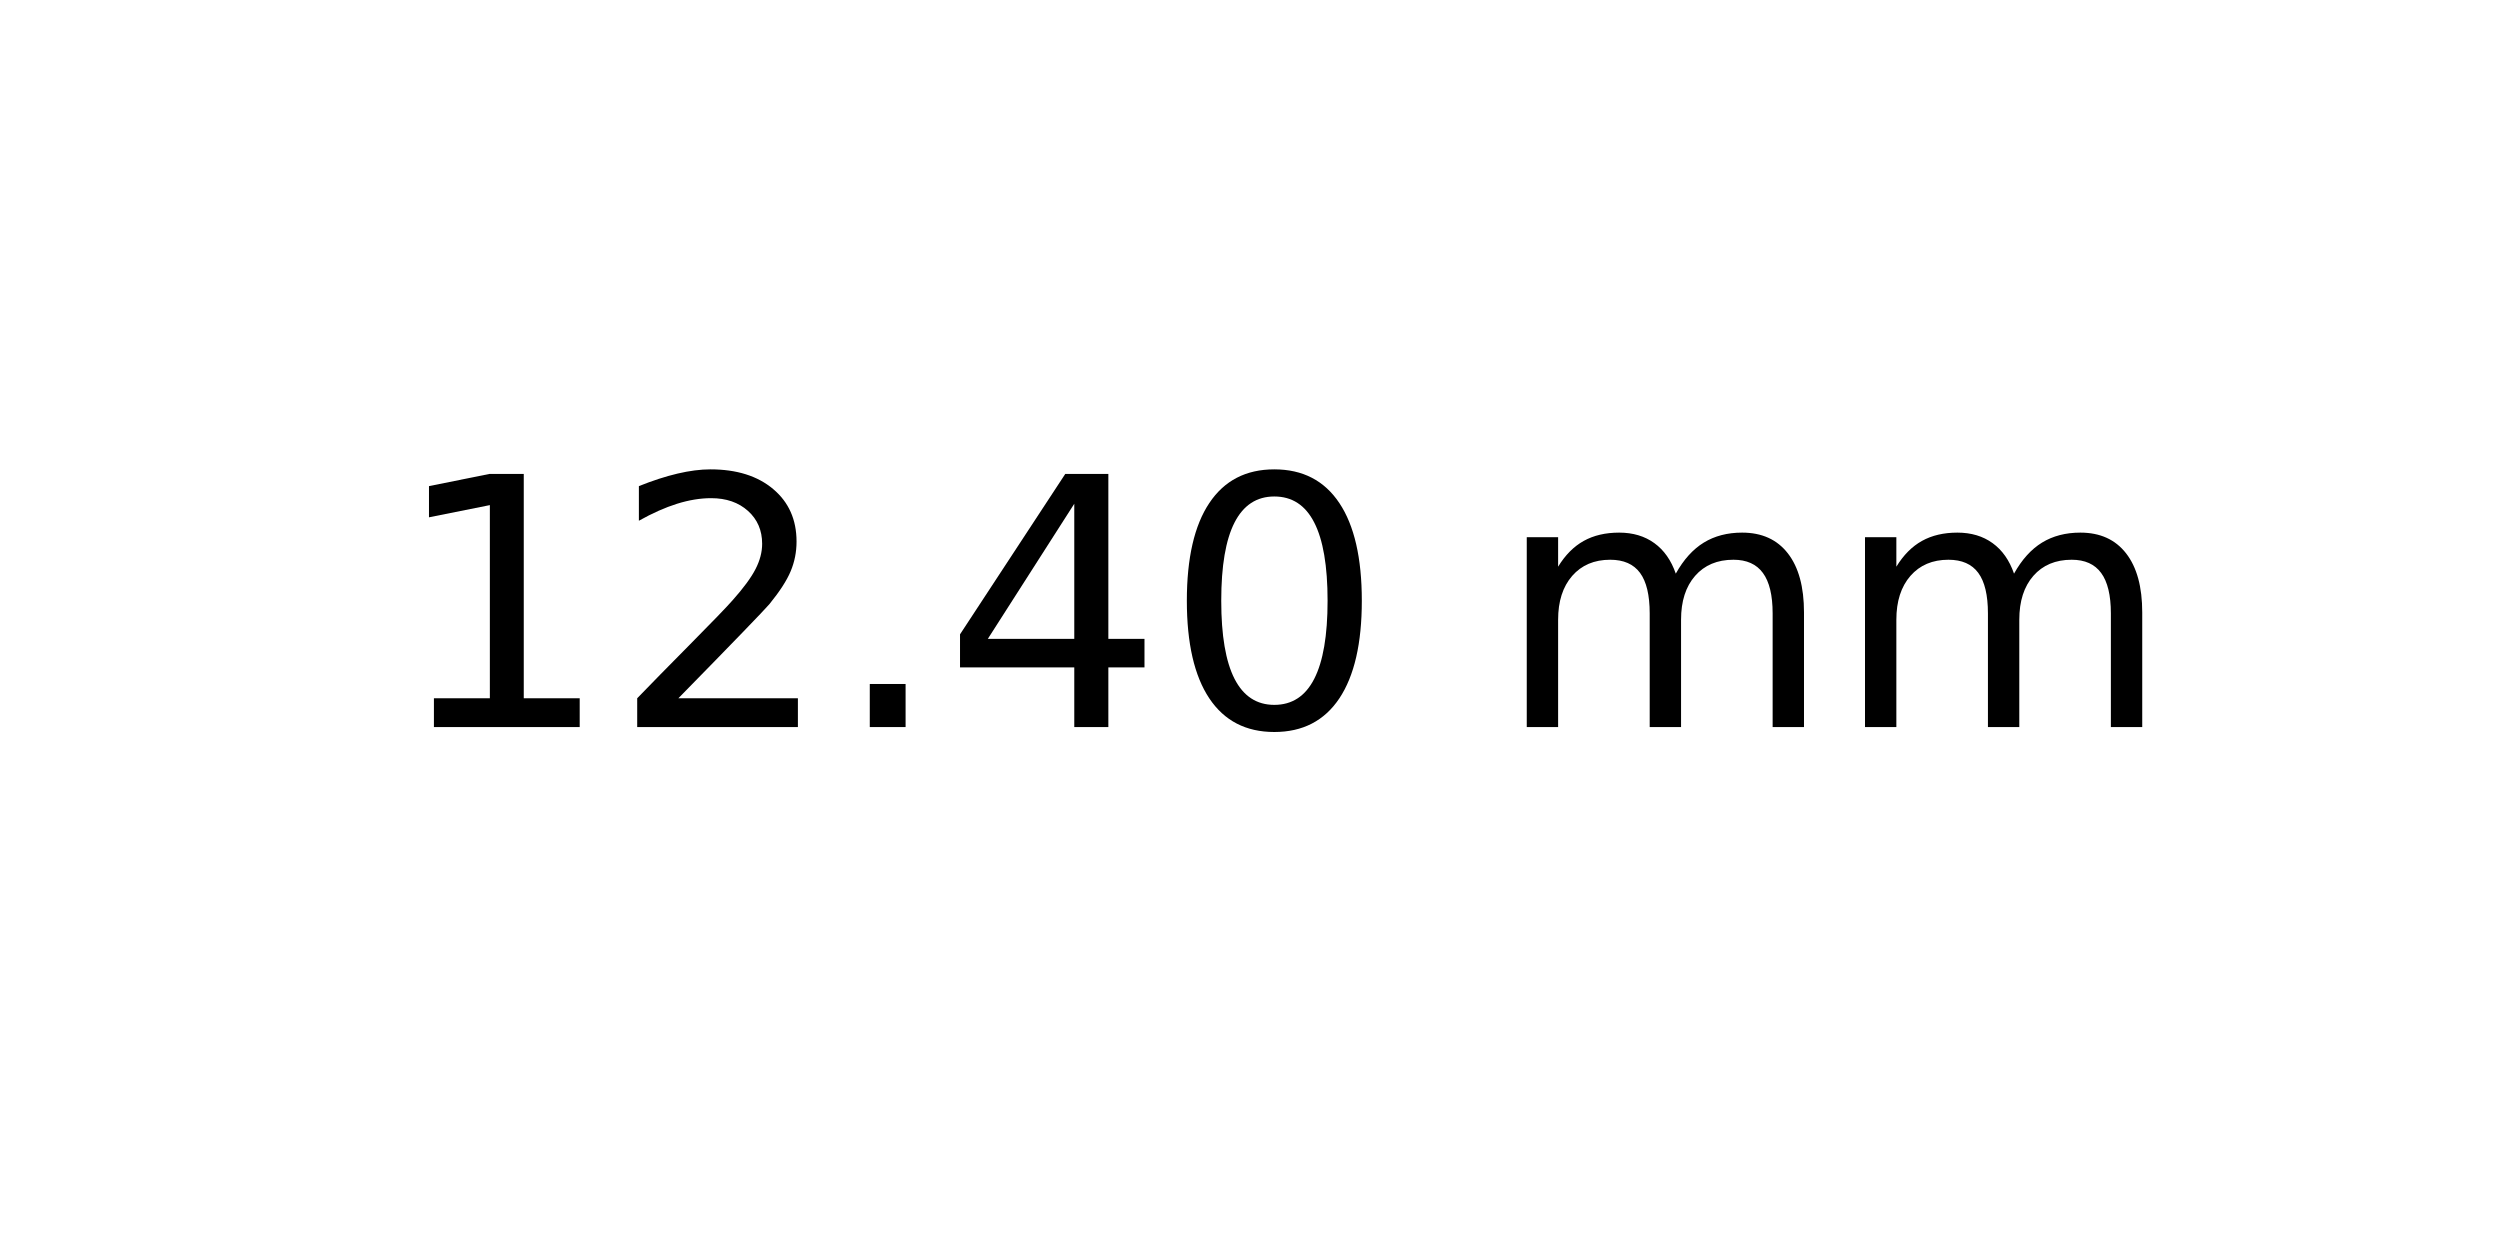
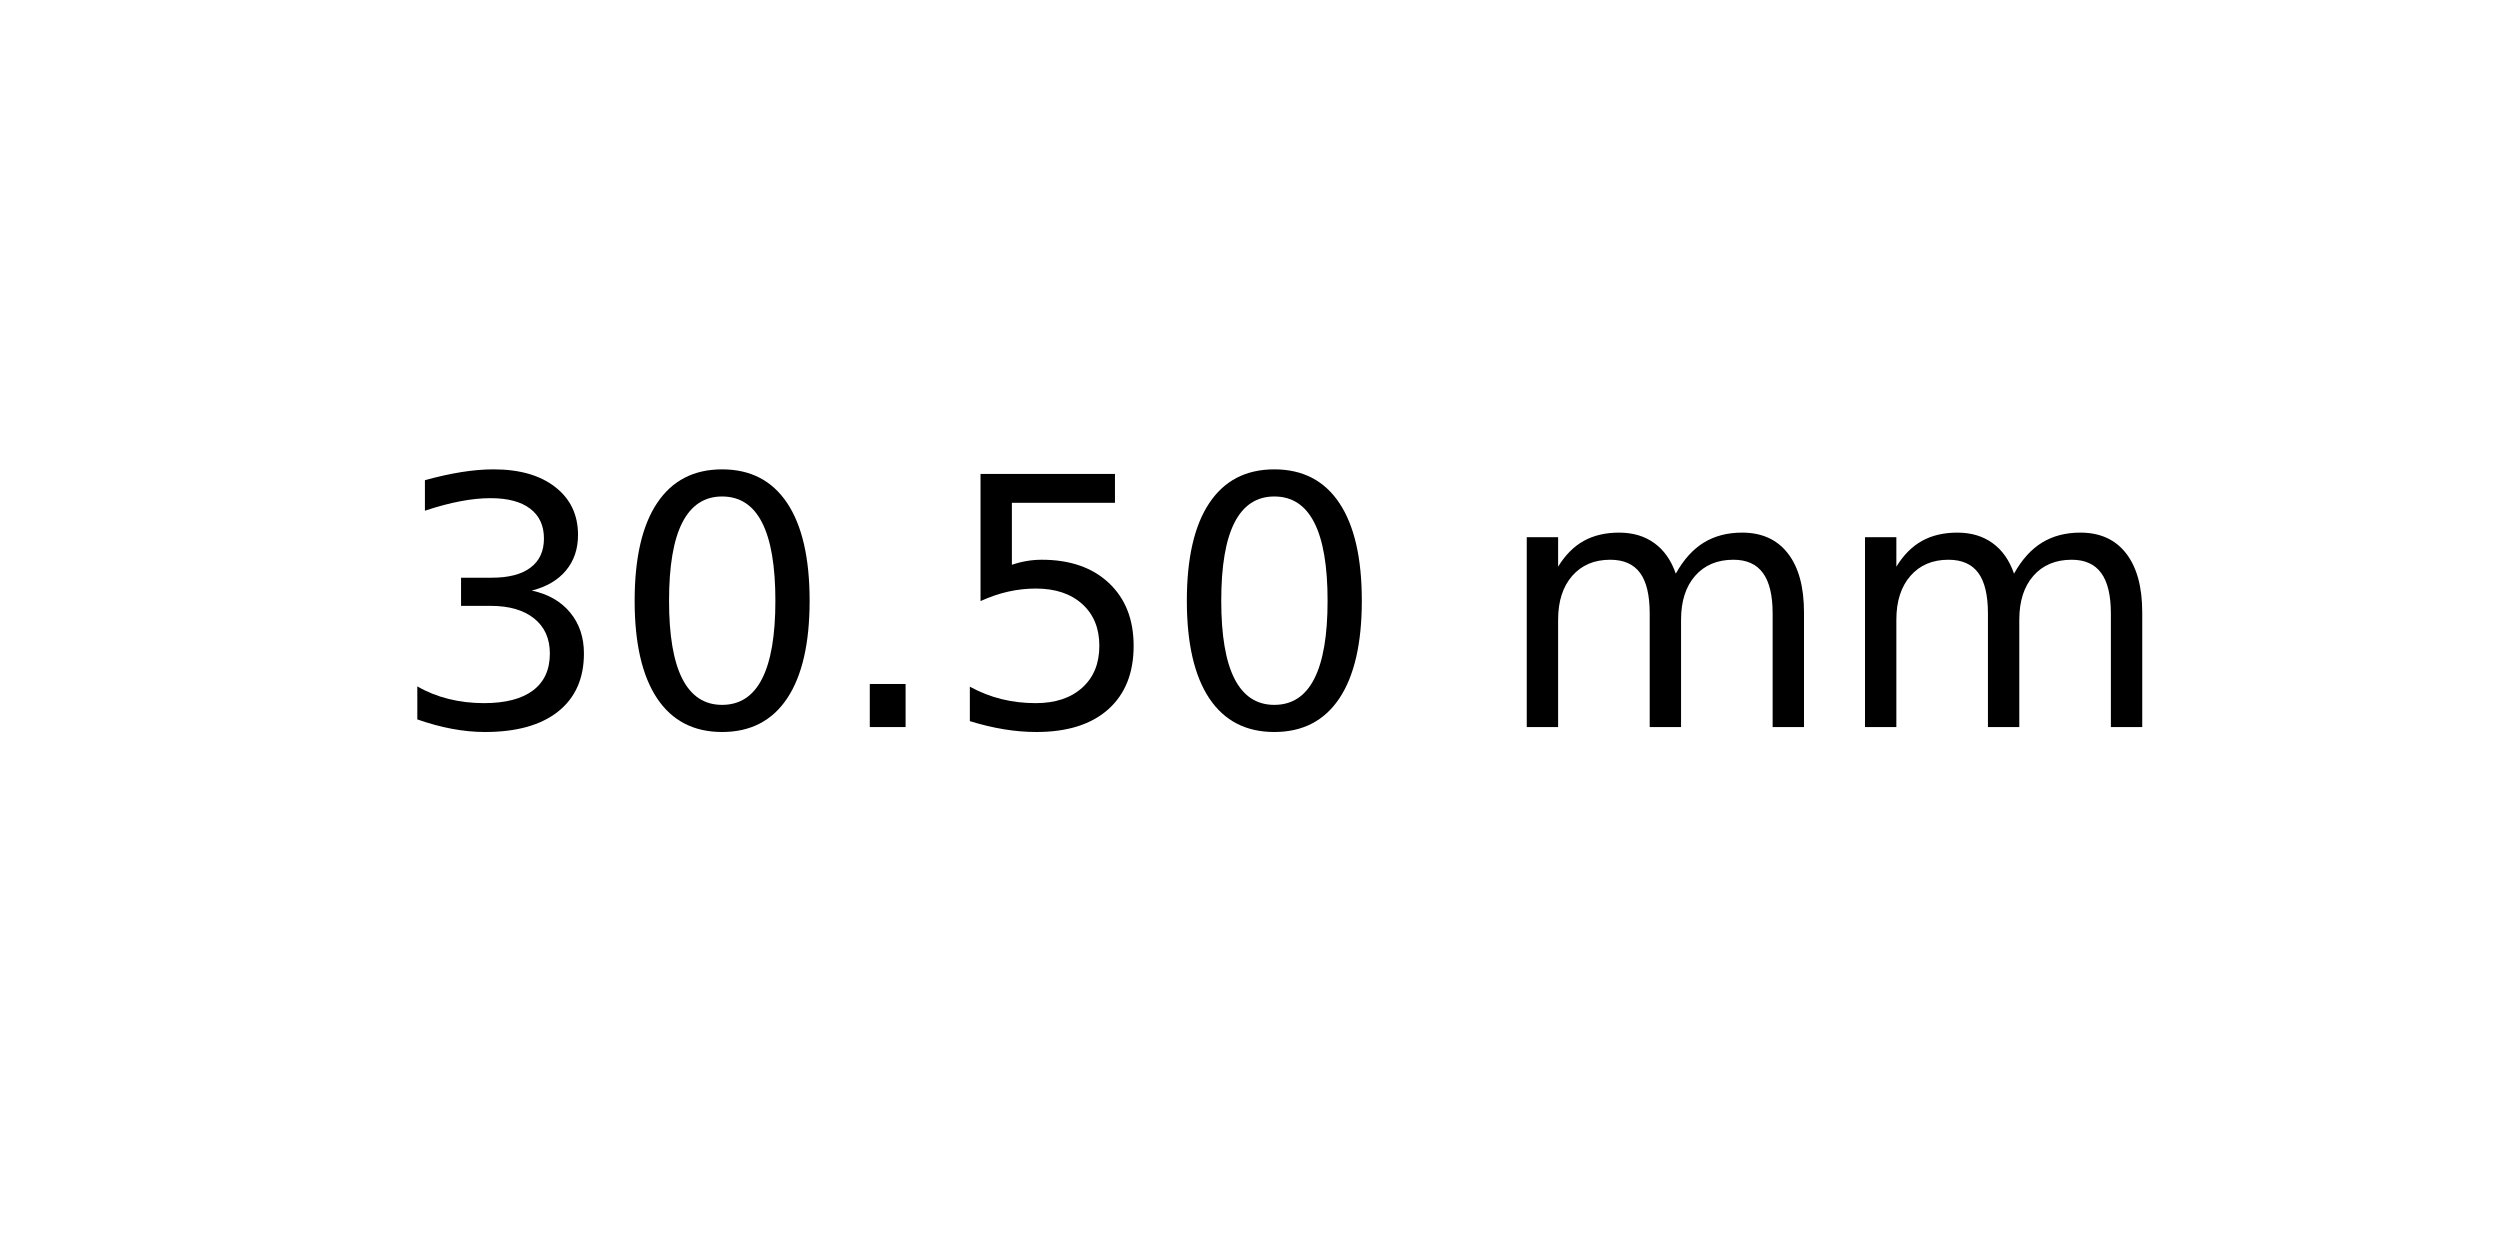
<svg xmlns="http://www.w3.org/2000/svg" xmlns:xlink="http://www.w3.org/1999/xlink" width="72pt" height="36pt" viewBox="0 0 72 36" version="1.1">
  <defs>
    <style type="text/css">*{stroke-linejoin: round; stroke-linecap: butt}</style>
  </defs>
  <g id="figure_1">
    <g id="axes_1">
      <g id="text_1">
        <g transform="translate(11.25625 20.93937) scale(0.1 -0.1)">
          <defs>
-             <path id="DejaVuSans-31" d="M 794 531  L 1825 531  L 1825 4091  L 703 3866  L 703 4441  L 1819 4666  L 2450 4666  L 2450 531  L 3481 531  L 3481 0  L 794 0  L 794 531  z " transform="scale(0.015625)" />
-             <path id="DejaVuSans-32" d="M 1228 531  L 3431 531  L 3431 0  L 469 0  L 469 531  Q 828 903 1448 1529  Q 2069 2156 2228 2338  Q 2531 2678 2651 2914  Q 2772 3150 2772 3378  Q 2772 3750 2511 3984  Q 2250 4219 1831 4219  Q 1534 4219 1204 4116  Q 875 4013 500 3803  L 500 4441  Q 881 4594 1212 4672  Q 1544 4750 1819 4750  Q 2544 4750 2975 4387  Q 3406 4025 3406 3419  Q 3406 3131 3298 2873  Q 3191 2616 2906 2266  Q 2828 2175 2409 1742  Q 1991 1309 1228 531  z " transform="scale(0.015625)" />
+             <path id="DejaVuSans-33" d="M 2597 2516  Q 3050 2419 3304 2112  Q 3559 1806 3559 1356  Q 3559 666 3084 287  Q 2609 -91 1734 -91  Q 1441 -91 1130 -33  Q 819 25 488 141  L 488 750  Q 750 597 1062 519  Q 1375 441 1716 441  Q 2309 441 2620 675  Q 2931 909 2931 1356  Q 2931 1769 2642 2001  Q 2353 2234 1838 2234  L 1294 2234  L 1294 2753  L 1863 2753  Q 2328 2753 2575 2939  Q 2822 3125 2822 3475  Q 2822 3834 2567 4026  Q 2313 4219 1838 4219  Q 1578 4219 1281 4162  Q 984 4106 628 3988  L 628 4550  Q 988 4650 1302 4700  Q 1616 4750 1894 4750  Q 2613 4750 3031 4423  Q 3450 4097 3450 3541  Q 3450 3153 3228 2886  Q 3006 2619 2597 2516  z " transform="scale(0.015625)" />
+             <path id="DejaVuSans-30" d="M 2034 4250  Q 1547 4250 1301 3770  Q 1056 3291 1056 2328  Q 1056 1369 1301 889  Q 1547 409 2034 409  Q 2525 409 2770 889  Q 3016 1369 3016 2328  Q 3016 3291 2770 3770  Q 2525 4250 2034 4250  z M 2034 4750  Q 2819 4750 3233 4129  Q 3647 3509 3647 2328  Q 3647 1150 3233 529  Q 2819 -91 2034 -91  Q 1250 -91 836 529  Q 422 1150 422 2328  Q 422 3509 836 4129  Q 1250 4750 2034 4750  z " transform="scale(0.015625)" />
            <path id="DejaVuSans-2e" d="M 684 794  L 1344 794  L 1344 0  L 684 0  L 684 794  z " transform="scale(0.015625)" />
-             <path id="DejaVuSans-34" d="M 2419 4116  L 825 1625  L 2419 1625  L 2419 4116  z M 2253 4666  L 3047 4666  L 3047 1625  L 3713 1625  L 3713 1100  L 3047 1100  L 3047 0  L 2419 0  L 2419 1100  L 313 1100  L 313 1709  L 2253 4666  z " transform="scale(0.015625)" />
-             <path id="DejaVuSans-30" d="M 2034 4250  Q 1547 4250 1301 3770  Q 1056 3291 1056 2328  Q 1056 1369 1301 889  Q 1547 409 2034 409  Q 2525 409 2770 889  Q 3016 1369 3016 2328  Q 3016 3291 2770 3770  Q 2525 4250 2034 4250  z M 2034 4750  Q 2819 4750 3233 4129  Q 3647 3509 3647 2328  Q 3647 1150 3233 529  Q 2819 -91 2034 -91  Q 1250 -91 836 529  Q 422 1150 422 2328  Q 422 3509 836 4129  Q 1250 4750 2034 4750  z " transform="scale(0.015625)" />
+             <path id="DejaVuSans-35" d="M 691 4666  L 3169 4666  L 3169 4134  L 1269 4134  L 1269 2991  Q 1406 3038 1543 3061  Q 1681 3084 1819 3084  Q 2600 3084 3056 2656  Q 3513 2228 3513 1497  Q 3513 744 3044 326  Q 2575 -91 1722 -91  Q 1428 -91 1123 -41  Q 819 9 494 109  L 494 744  Q 775 591 1075 516  Q 1375 441 1709 441  Q 2250 441 2565 725  Q 2881 1009 2881 1497  Q 2881 1984 2565 2268  Q 2250 2553 1709 2553  Q 1456 2553 1204 2497  Q 953 2441 691 2322  L 691 4666  z " transform="scale(0.015625)" />
            <path id="DejaVuSans-20" transform="scale(0.015625)" />
            <path id="DejaVuSans-6d" d="M 3328 2828  Q 3544 3216 3844 3400  Q 4144 3584 4550 3584  Q 5097 3584 5394 3201  Q 5691 2819 5691 2113  L 5691 0  L 5113 0  L 5113 2094  Q 5113 2597 4934 2840  Q 4756 3084 4391 3084  Q 3944 3084 3684 2787  Q 3425 2491 3425 1978  L 3425 0  L 2847 0  L 2847 2094  Q 2847 2600 2669 2842  Q 2491 3084 2119 3084  Q 1678 3084 1418 2786  Q 1159 2488 1159 1978  L 1159 0  L 581 0  L 581 3500  L 1159 3500  L 1159 2956  Q 1356 3278 1631 3431  Q 1906 3584 2284 3584  Q 2666 3584 2933 3390  Q 3200 3197 3328 2828  z " transform="scale(0.015625)" />
          </defs>
-           <use xlink:href="#DejaVuSans-31" />
-           <use xlink:href="#DejaVuSans-32" x="63.623" />
+           <use xlink:href="#DejaVuSans-33" />
+           <use xlink:href="#DejaVuSans-30" x="63.623" />
          <use xlink:href="#DejaVuSans-2e" x="127.246" />
-           <use xlink:href="#DejaVuSans-34" x="159.033" />
+           <use xlink:href="#DejaVuSans-35" x="159.033" />
          <use xlink:href="#DejaVuSans-30" x="222.656" />
          <use xlink:href="#DejaVuSans-20" x="286.279" />
          <use xlink:href="#DejaVuSans-6d" x="318.066" />
          <use xlink:href="#DejaVuSans-6d" x="415.479" />
        </g>
      </g>
    </g>
  </g>
</svg>
